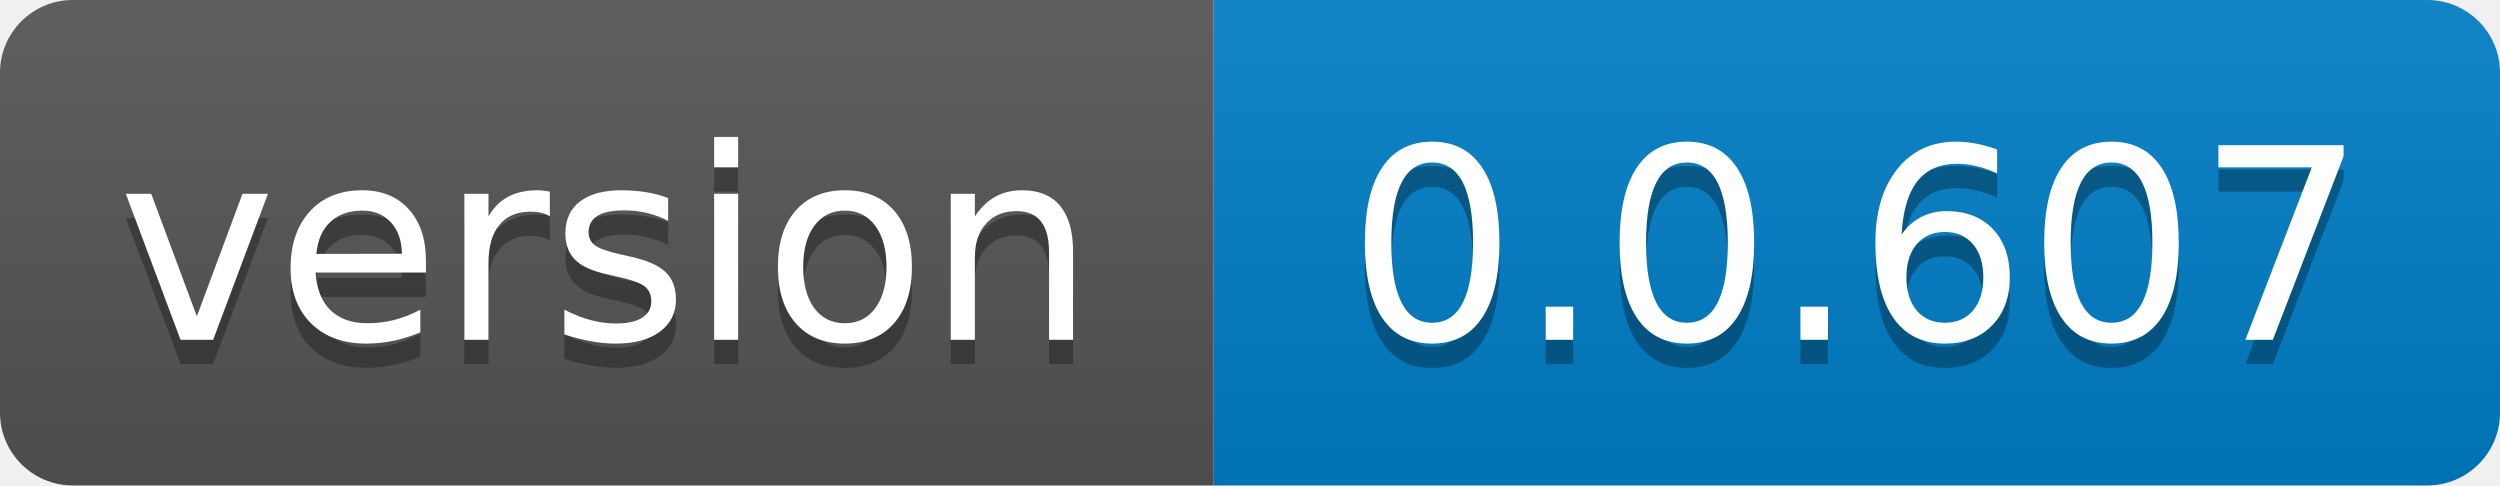
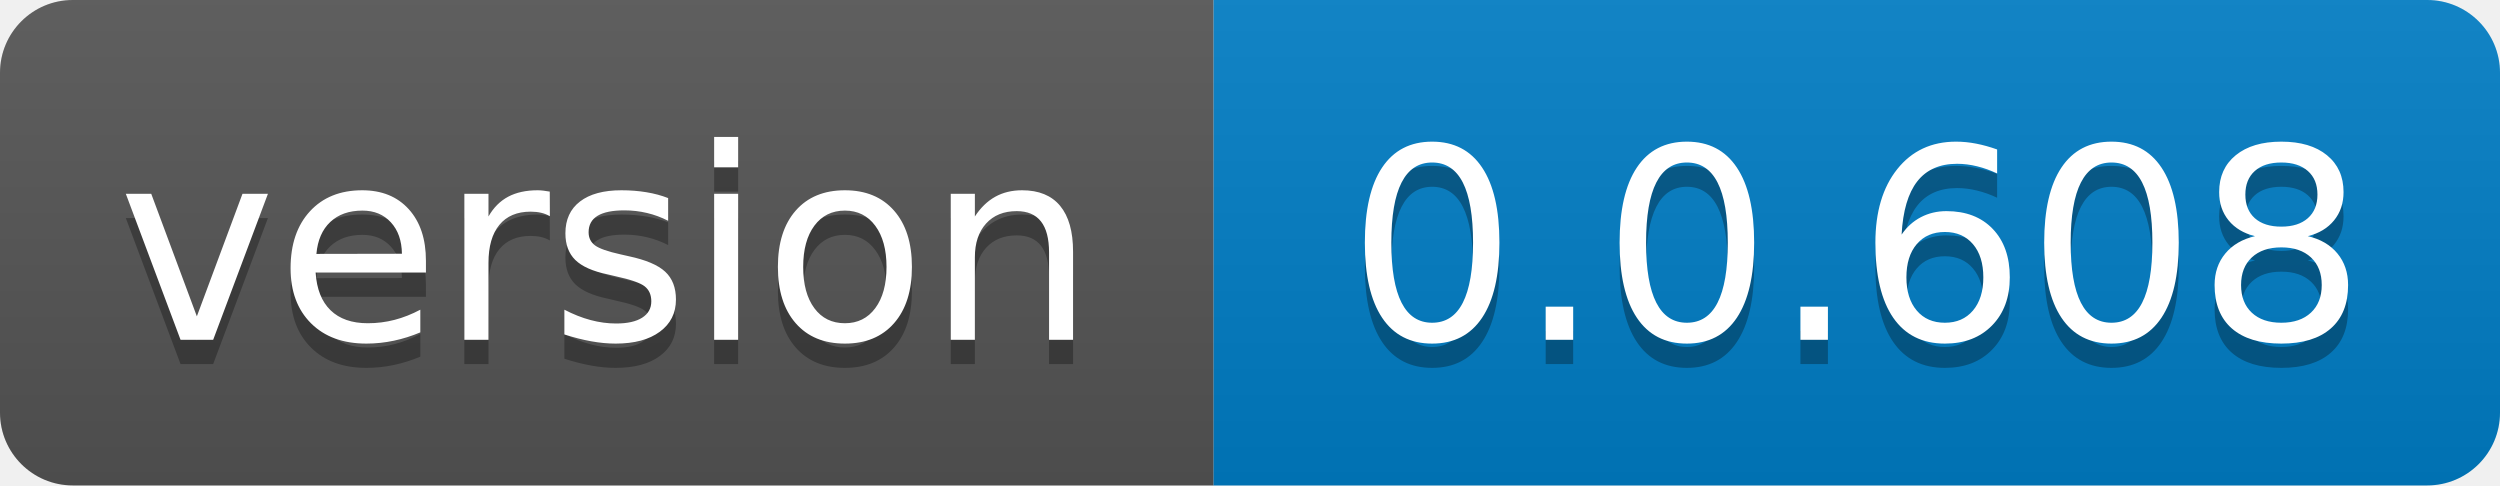
- <svg xmlns="http://www.w3.org/2000/svg" width="103" height="20" role="img" aria-label="version: 0.0.607">
+ <svg xmlns="http://www.w3.org/2000/svg" width="103" height="20" role="img" aria-label="version: 0.0.608">
  <linearGradient id="s" x2="0" y2="100%">
    <stop offset="0" stop-color="#bbb" stop-opacity=".1" />
    <stop offset="1" stop-opacity=".1" />
  </linearGradient>
  <clipPath id="r">
    <rect width="103" height="20" rx="3" fill="#fff" />
  </clipPath>
  <g clip-path="url(#r)">
    <rect width="50" height="20" fill="#555" />
    <rect x="50" width="53" height="20" fill="#007ec6" />
    <rect width="103" height="20" fill="url(#s)" />
  </g>
  <g fill="#fff" text-anchor="middle" font-family="Verdana,Geneva,DejaVu Sans,sans-serif" text-rendering="geometricPrecision" font-size="110">
    <text aria-hidden="true" x="250.0" transform="scale(.1)" textLength="400" y="150" fill="#010101" fill-opacity=".3">version</text>
    <text x="250.0" transform="scale(.1)" textLength="400" y="140" fill="#fff">version</text>
-     <text aria-hidden="true" x="765.0" transform="scale(.1)" textLength="430" y="150" fill="#010101" fill-opacity=".3">0.0.607</text>
-     <text x="765.0" transform="scale(.1)" textLength="430" y="140" fill="#fff">0.0.607</text>
+     <text aria-hidden="true" x="765.0" transform="scale(.1)" textLength="430" y="150" fill="#010101" fill-opacity=".3">0.0.608</text>
+     <text x="765.0" transform="scale(.1)" textLength="430" y="140" fill="#fff">0.0.608</text>
  </g>
</svg>
